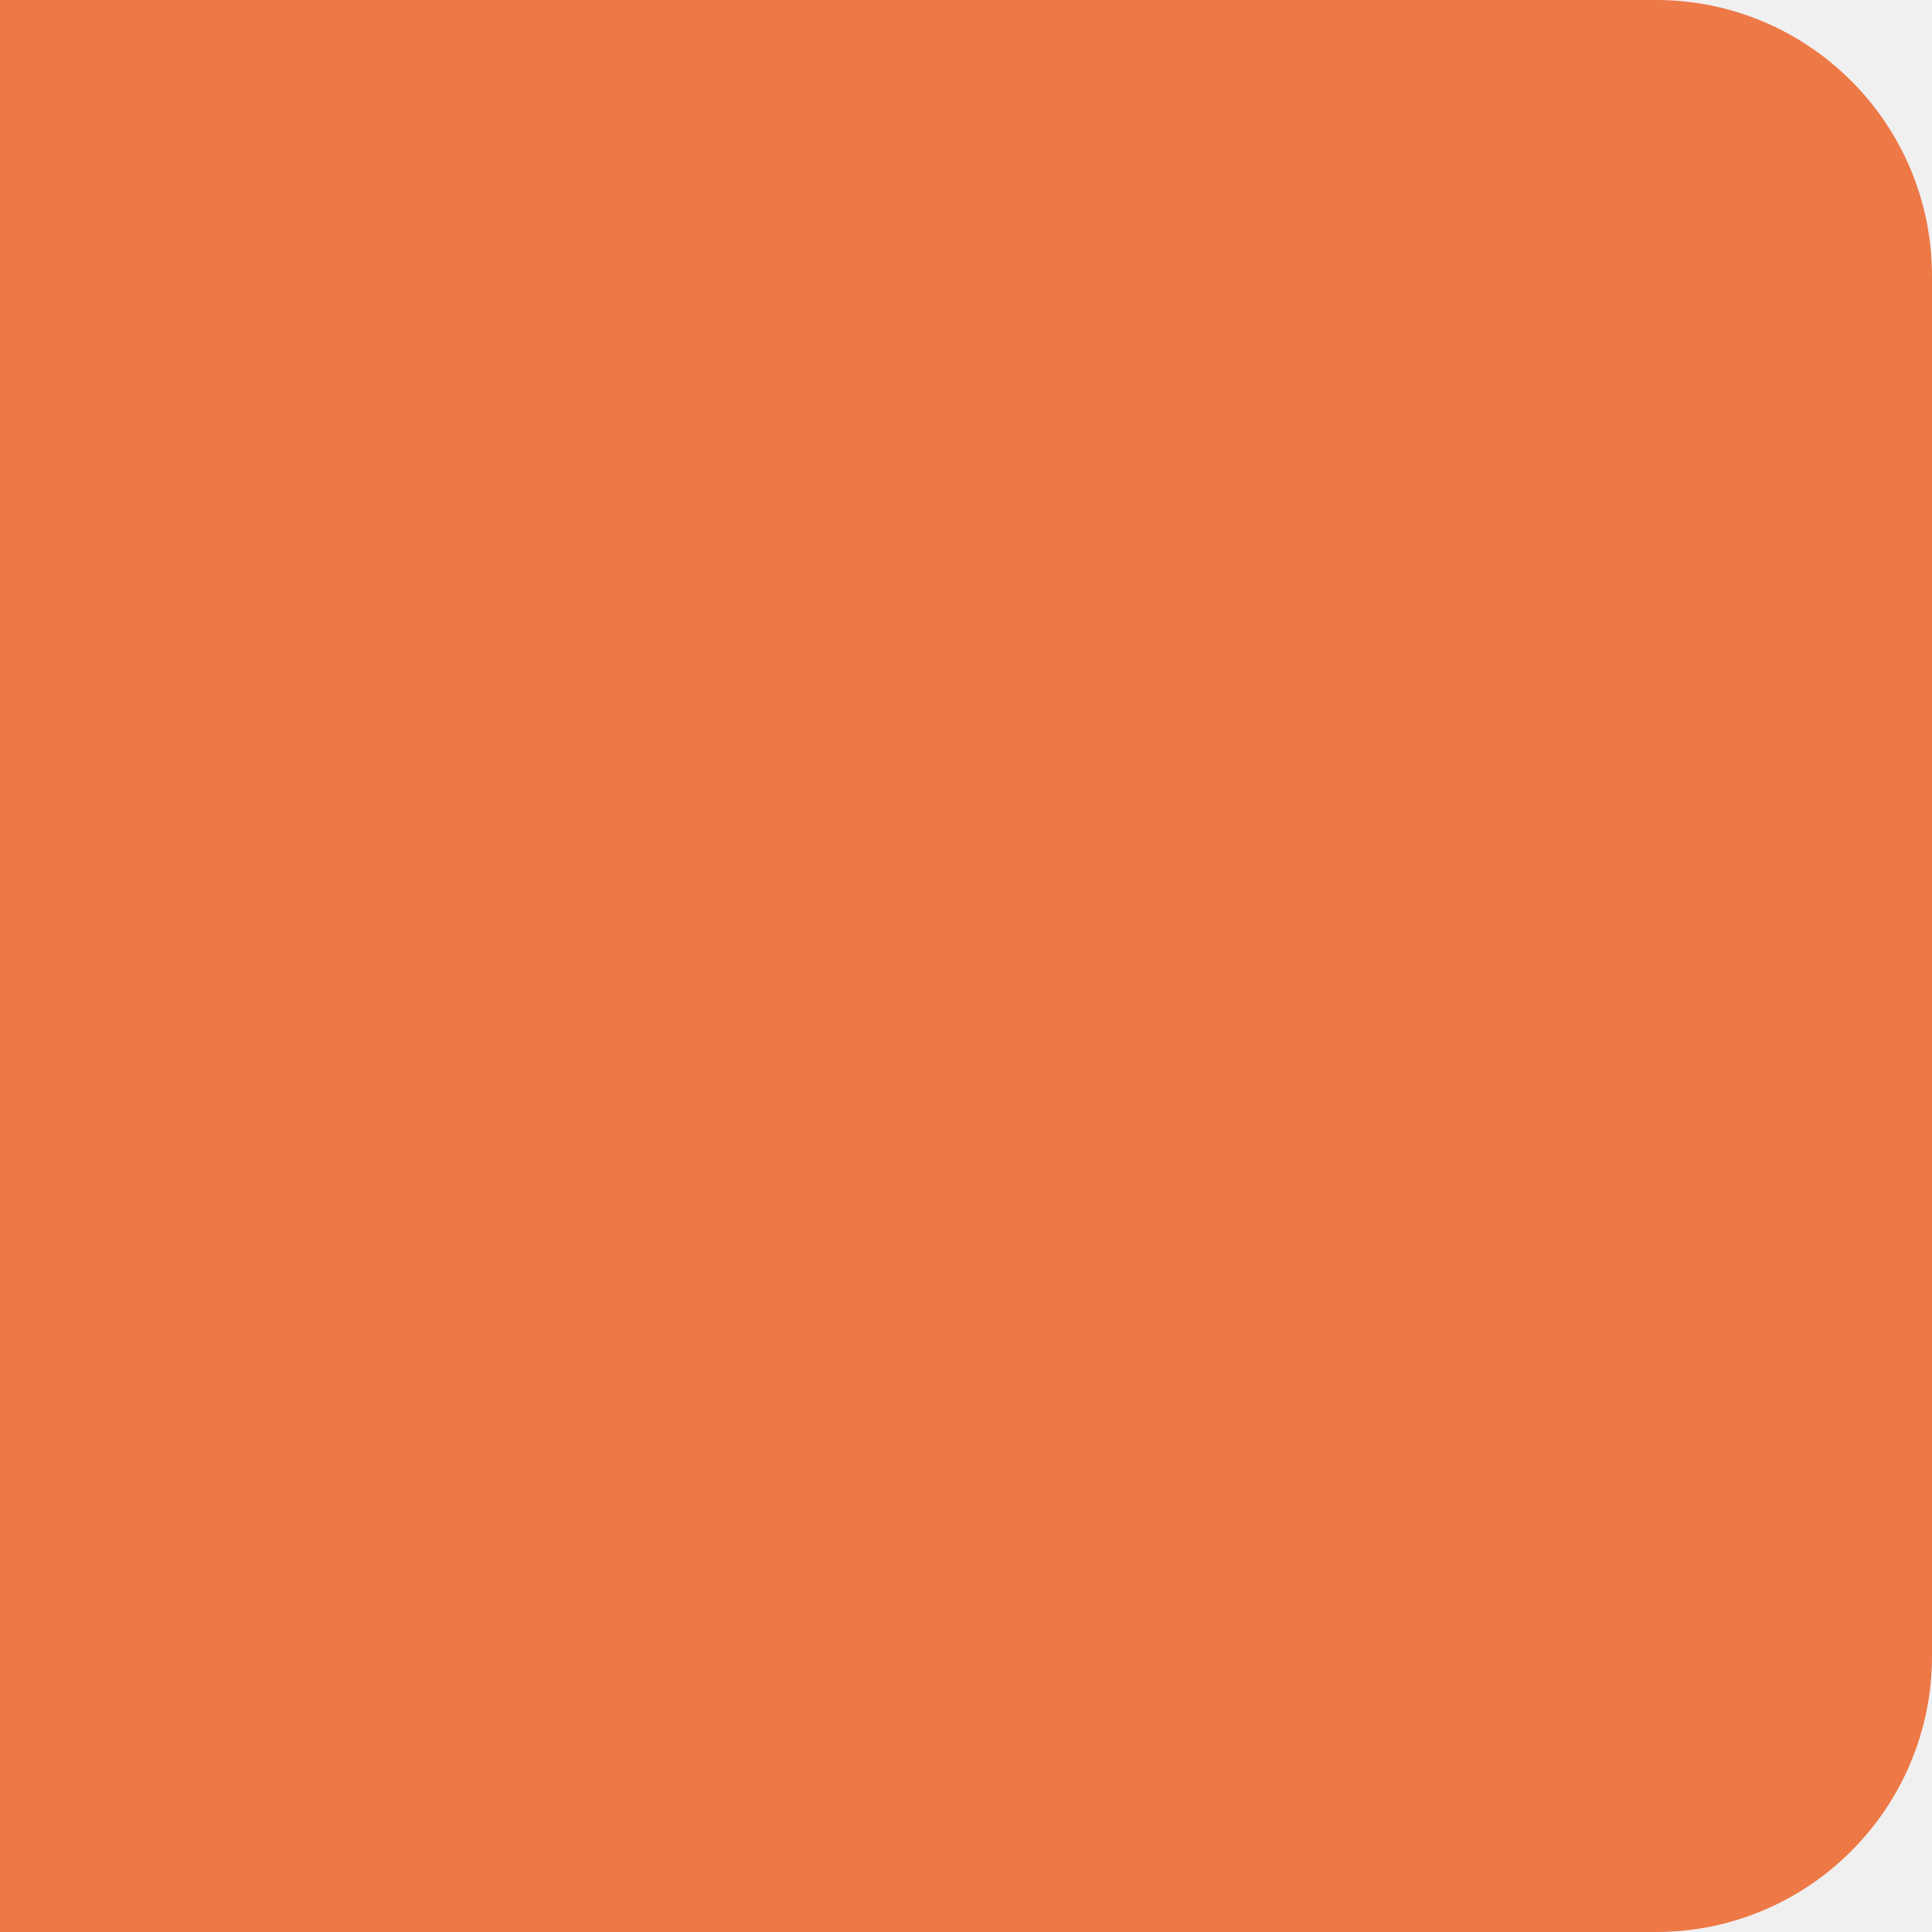
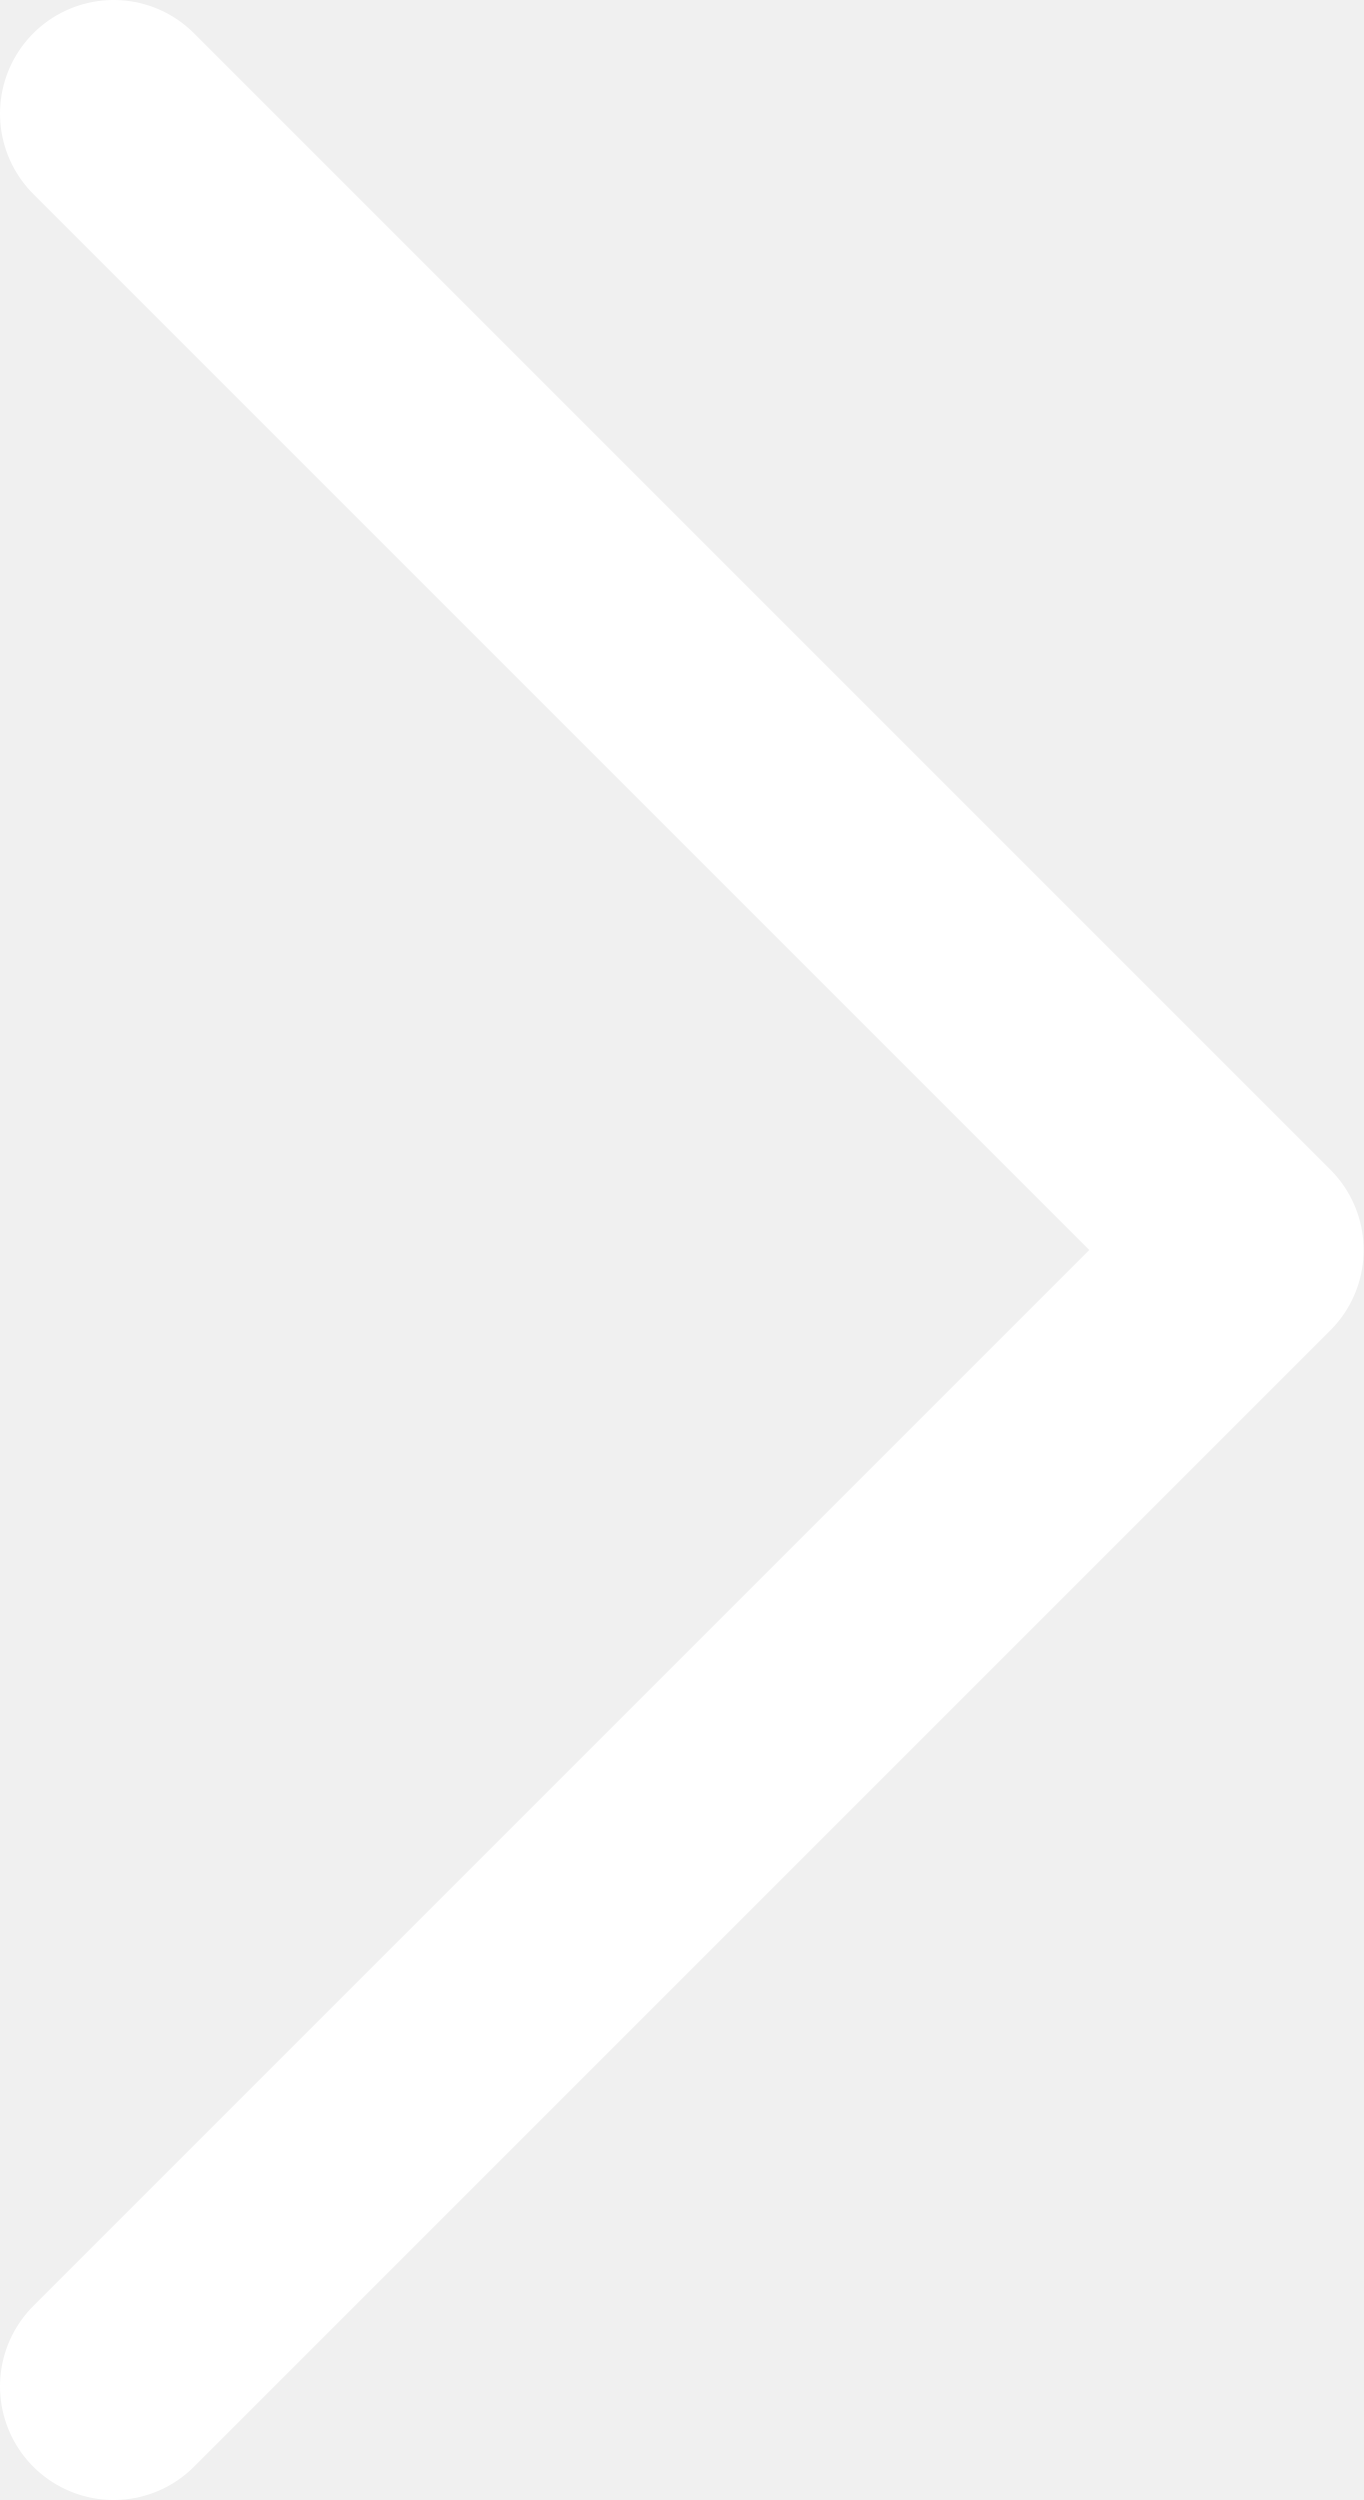
- <svg xmlns="http://www.w3.org/2000/svg" width="70" height="70" viewBox="0 0 70 70" fill="none">
-   <path d="M0 0H60C65.523 0 70 4.477 70 10V60C70 65.523 65.523 70 60 70H0V0Z" fill="#ED7947" />
+ <svg xmlns="http://www.w3.org/2000/svg" width="12" height="22" viewBox="0 0 12 22" fill="none">
+   <path d="M1 1L11 11L1 21" stroke="white" stroke-width="2" stroke-linecap="round" stroke-linejoin="round" />
</svg>
